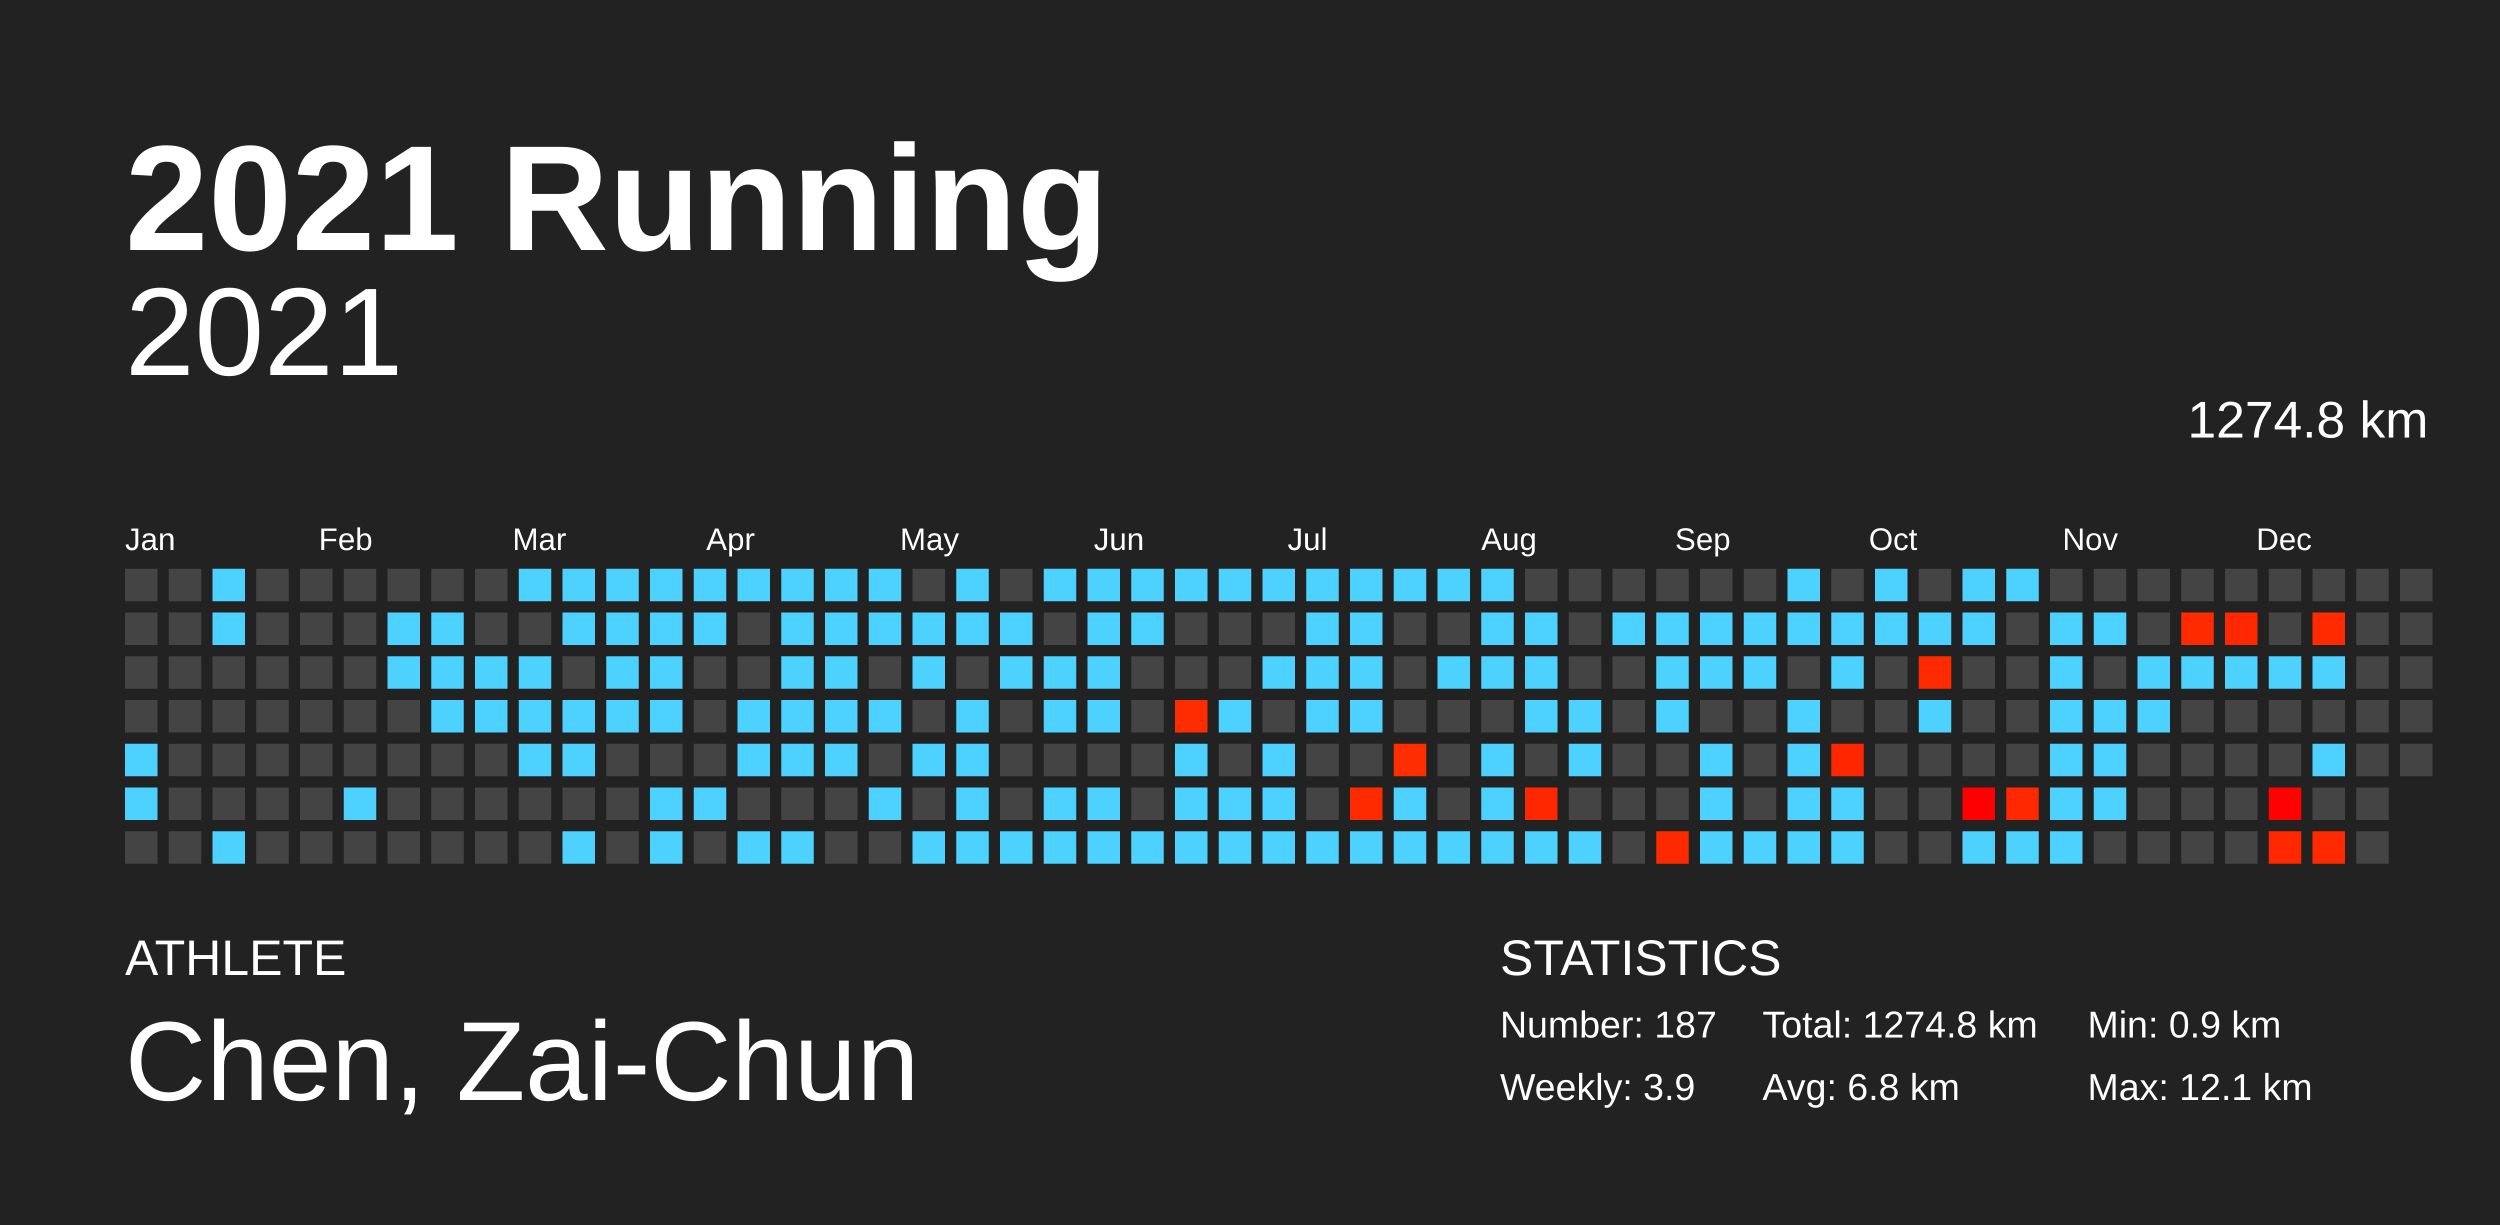
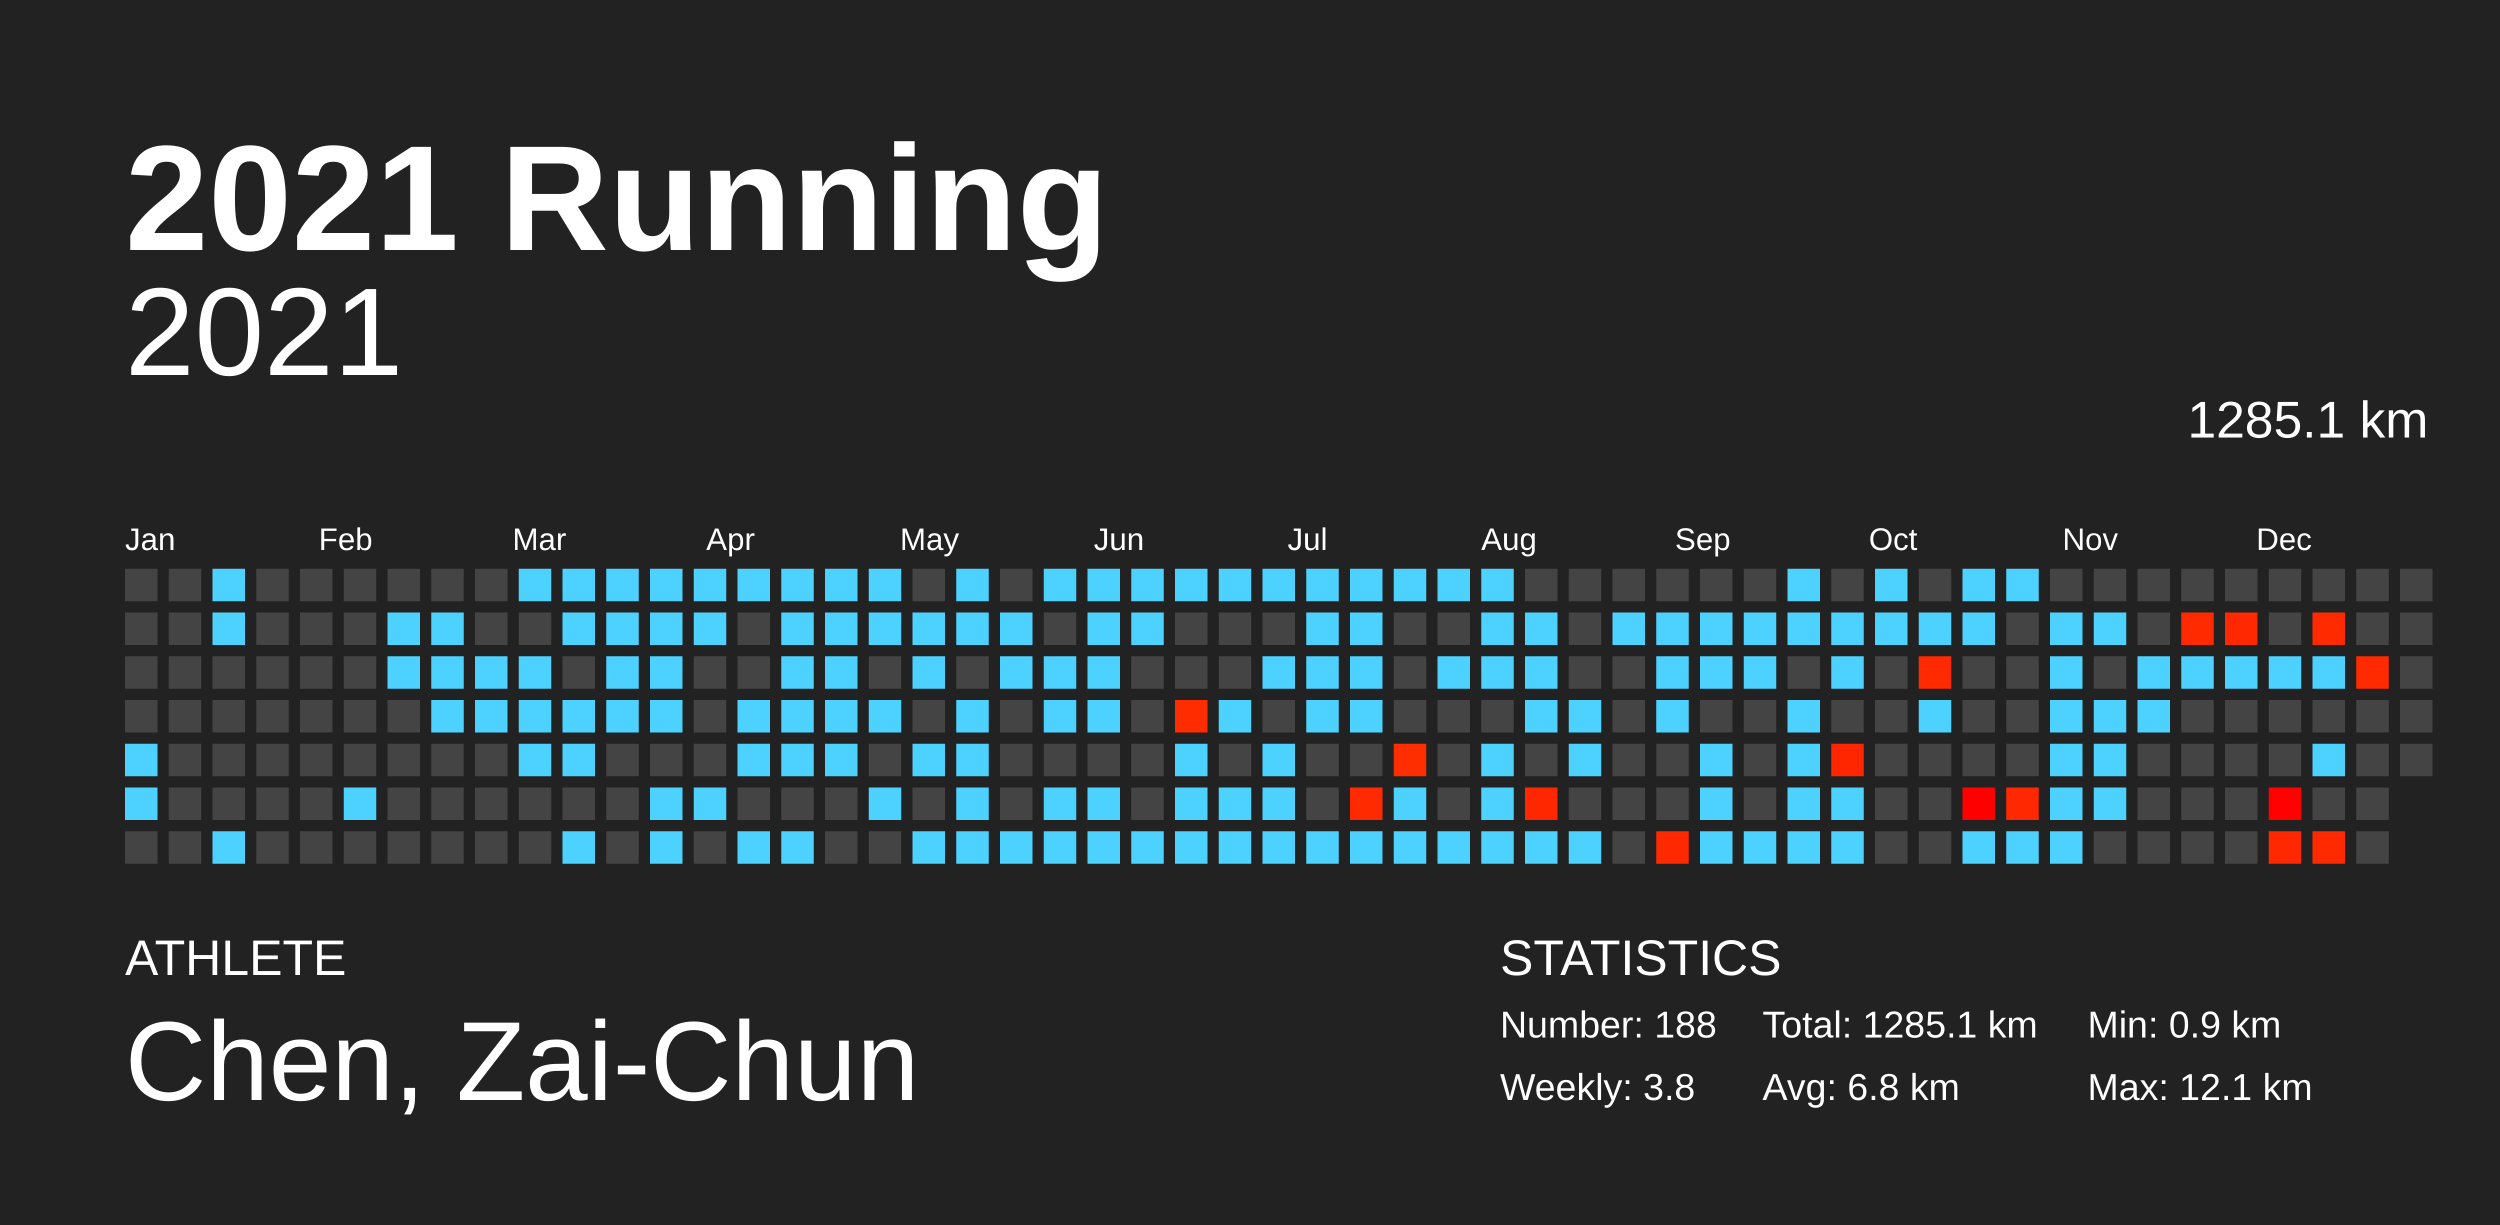
<svg xmlns="http://www.w3.org/2000/svg" baseProfile="full" height="98mm" version="1.1" viewBox="0,0,200,98" width="200mm">
  <defs />
  <rect fill="#222222" height="98" width="200" x="0" y="0" />
  <text fill="#FFFFFF" style="font-size:12px; font-family:Arial; font-weight:bold;" x="10" y="20">2021 Running</text>
  <text fill="#FFFFFF" style="font-size:4px; font-family:Arial" x="10" y="78">ATHLETE</text>
  <text fill="#FFFFFF" style="font-size:9px; font-family:Arial" x="10" y="88">Chen, Zai-Chun</text>
  <text fill="#FFFFFF" style="font-size:4px; font-family:Arial" x="120" y="78">STATISTICS</text>
-   <text fill="#FFFFFF" style="font-size:3px; font-family:Arial" x="120" y="83">Number: 187</text>
-   <text fill="#FFFFFF" style="font-size:3px; font-family:Arial" x="120" y="88">Weekly: 3.9</text>
-   <text fill="#FFFFFF" style="font-size:3px; font-family:Arial" x="141" y="83">Total: 1274.8 km</text>
+   <text fill="#FFFFFF" style="font-size:3px; font-family:Arial" x="120" y="83">Number: 188</text>
+   <text fill="#FFFFFF" style="font-size:3px; font-family:Arial" x="120" y="88">Weekly: 3.8</text>
+   <text fill="#FFFFFF" style="font-size:3px; font-family:Arial" x="141" y="83">Total: 1285.1 km</text>
  <text fill="#FFFFFF" style="font-size:3px; font-family:Arial" x="141" y="88">Avg: 6.8 km</text>
  <text fill="#FFFFFF" style="font-size:3px; font-family:Arial" x="167" y="83">Min: 0.9 km</text>
  <text fill="#FFFFFF" style="font-size:3px; font-family:Arial" x="167" y="88">Max: 12.1 km</text>
  <text alignment-baseline="hanging" fill="#FFFFFF" style="font-size:10.0px; font-family:Arial;" x="10" y="30">2021</text>
-   <text alignment-baseline="hanging" fill="#FFFFFF" style="font-size:4.125px; font-family:Arial;" x="175" y="35">1274.8 km</text>
+   <text alignment-baseline="hanging" fill="#FFFFFF" style="font-size:4.125px; font-family:Arial;" x="175" y="35">1285.1 km</text>
  <text fill="#FFFFFF" style="font-size:2.5px; font-family:Arial" x="10.0" y="44">Jan</text>
  <text fill="#FFFFFF" style="font-size:2.5px; font-family:Arial" x="25.5" y="44">Feb</text>
  <text fill="#FFFFFF" style="font-size:2.5px; font-family:Arial" x="41.0" y="44">Mar</text>
  <text fill="#FFFFFF" style="font-size:2.5px; font-family:Arial" x="56.5" y="44">Apr</text>
  <text fill="#FFFFFF" style="font-size:2.5px; font-family:Arial" x="72.0" y="44">May</text>
  <text fill="#FFFFFF" style="font-size:2.5px; font-family:Arial" x="87.5" y="44">Jun</text>
  <text fill="#FFFFFF" style="font-size:2.5px; font-family:Arial" x="103.0" y="44">Jul</text>
  <text fill="#FFFFFF" style="font-size:2.5px; font-family:Arial" x="118.5" y="44">Aug</text>
  <text fill="#FFFFFF" style="font-size:2.5px; font-family:Arial" x="134.0" y="44">Sep</text>
  <text fill="#FFFFFF" style="font-size:2.5px; font-family:Arial" x="149.5" y="44">Oct</text>
  <text fill="#FFFFFF" style="font-size:2.5px; font-family:Arial" x="165.0" y="44">Nov</text>
  <text fill="#FFFFFF" style="font-size:2.5px; font-family:Arial" x="180.5" y="44">Dec</text>
  <rect fill="#444444" height="2.6" width="2.6" x="10.0" y="45.5" />
  <rect fill="#444444" height="2.6" width="2.6" x="10.0" y="49.0" />
  <rect fill="#444444" height="2.6" width="2.6" x="10.0" y="52.5" />
  <rect fill="#444444" height="2.6" width="2.6" x="10.0" y="56.0" />
  <rect fill="#4dd2ff" height="2.6" width="2.6" x="10.0" y="59.5" />
  <rect fill="#4dd2ff" height="2.6" width="2.6" x="10.0" y="63.0" />
  <rect fill="#444444" height="2.6" width="2.6" x="10.0" y="66.5" />
  <rect fill="#444444" height="2.6" width="2.6" x="13.5" y="45.5" />
  <rect fill="#444444" height="2.6" width="2.6" x="13.5" y="49.0" />
  <rect fill="#444444" height="2.6" width="2.6" x="13.5" y="52.5" />
  <rect fill="#444444" height="2.6" width="2.6" x="13.5" y="56.0" />
  <rect fill="#444444" height="2.6" width="2.6" x="13.5" y="59.5" />
  <rect fill="#444444" height="2.6" width="2.6" x="13.5" y="63.0" />
  <rect fill="#444444" height="2.6" width="2.6" x="13.5" y="66.5" />
  <rect fill="#4dd2ff" height="2.6" width="2.6" x="17.0" y="45.5" />
  <rect fill="#4dd2ff" height="2.6" width="2.6" x="17.0" y="49.0" />
  <rect fill="#444444" height="2.6" width="2.6" x="17.0" y="52.5" />
  <rect fill="#444444" height="2.6" width="2.6" x="17.0" y="56.0" />
  <rect fill="#444444" height="2.6" width="2.6" x="17.0" y="59.5" />
  <rect fill="#444444" height="2.6" width="2.6" x="17.0" y="63.0" />
  <rect fill="#4dd2ff" height="2.6" width="2.6" x="17.0" y="66.5" />
  <rect fill="#444444" height="2.6" width="2.6" x="20.5" y="45.5" />
  <rect fill="#444444" height="2.6" width="2.6" x="20.5" y="49.0" />
  <rect fill="#444444" height="2.6" width="2.6" x="20.5" y="52.5" />
  <rect fill="#444444" height="2.6" width="2.6" x="20.5" y="56.0" />
  <rect fill="#444444" height="2.6" width="2.6" x="20.5" y="59.5" />
  <rect fill="#444444" height="2.6" width="2.6" x="20.5" y="63.0" />
  <rect fill="#444444" height="2.6" width="2.6" x="20.5" y="66.5" />
  <rect fill="#444444" height="2.6" width="2.6" x="24.0" y="45.5" />
  <rect fill="#444444" height="2.6" width="2.6" x="24.0" y="49.0" />
  <rect fill="#444444" height="2.6" width="2.6" x="24.0" y="52.5" />
  <rect fill="#444444" height="2.6" width="2.6" x="24.0" y="56.0" />
  <rect fill="#444444" height="2.6" width="2.6" x="24.0" y="59.5" />
  <rect fill="#444444" height="2.6" width="2.6" x="24.0" y="63.0" />
  <rect fill="#444444" height="2.6" width="2.6" x="24.0" y="66.5" />
  <rect fill="#444444" height="2.6" width="2.6" x="27.5" y="45.5" />
  <rect fill="#444444" height="2.6" width="2.6" x="27.5" y="49.0" />
  <rect fill="#444444" height="2.6" width="2.6" x="27.5" y="52.5" />
  <rect fill="#444444" height="2.6" width="2.6" x="27.5" y="56.0" />
  <rect fill="#444444" height="2.6" width="2.6" x="27.5" y="59.5" />
  <rect fill="#4dd2ff" height="2.6" width="2.6" x="27.5" y="63.0" />
  <rect fill="#444444" height="2.6" width="2.6" x="27.5" y="66.5" />
  <rect fill="#444444" height="2.6" width="2.6" x="31.0" y="45.5" />
  <rect fill="#4dd2ff" height="2.6" width="2.6" x="31.0" y="49.0" />
  <rect fill="#4dd2ff" height="2.6" width="2.6" x="31.0" y="52.5" />
  <rect fill="#444444" height="2.6" width="2.6" x="31.0" y="56.0" />
  <rect fill="#444444" height="2.6" width="2.6" x="31.0" y="59.5" />
  <rect fill="#444444" height="2.6" width="2.6" x="31.0" y="63.0" />
  <rect fill="#444444" height="2.6" width="2.6" x="31.0" y="66.5" />
  <rect fill="#444444" height="2.6" width="2.6" x="34.5" y="45.5" />
  <rect fill="#4dd2ff" height="2.6" width="2.6" x="34.5" y="49.0" />
  <rect fill="#4dd2ff" height="2.6" width="2.6" x="34.5" y="52.5" />
  <rect fill="#4dd2ff" height="2.6" width="2.6" x="34.5" y="56.0" />
  <rect fill="#444444" height="2.6" width="2.6" x="34.5" y="59.5" />
  <rect fill="#444444" height="2.6" width="2.6" x="34.5" y="63.0" />
  <rect fill="#444444" height="2.6" width="2.6" x="34.5" y="66.5" />
  <rect fill="#444444" height="2.6" width="2.6" x="38.0" y="45.5" />
  <rect fill="#444444" height="2.6" width="2.6" x="38.0" y="49.0" />
  <rect fill="#4dd2ff" height="2.6" width="2.6" x="38.0" y="52.5" />
  <rect fill="#4dd2ff" height="2.6" width="2.6" x="38.0" y="56.0" />
  <rect fill="#444444" height="2.6" width="2.6" x="38.0" y="59.5" />
  <rect fill="#444444" height="2.6" width="2.6" x="38.0" y="63.0" />
  <rect fill="#444444" height="2.6" width="2.6" x="38.0" y="66.5" />
  <rect fill="#4dd2ff" height="2.6" width="2.6" x="41.5" y="45.5" />
  <rect fill="#444444" height="2.6" width="2.6" x="41.5" y="49.0" />
  <rect fill="#4dd2ff" height="2.6" width="2.6" x="41.5" y="52.5" />
  <rect fill="#4dd2ff" height="2.6" width="2.6" x="41.5" y="56.0" />
  <rect fill="#4dd2ff" height="2.6" width="2.6" x="41.5" y="59.5" />
  <rect fill="#444444" height="2.6" width="2.6" x="41.5" y="63.0" />
  <rect fill="#444444" height="2.6" width="2.6" x="41.5" y="66.5" />
  <rect fill="#4dd2ff" height="2.6" width="2.6" x="45.0" y="45.5" />
  <rect fill="#4dd2ff" height="2.6" width="2.6" x="45.0" y="49.0" />
  <rect fill="#444444" height="2.6" width="2.6" x="45.0" y="52.5" />
  <rect fill="#4dd2ff" height="2.6" width="2.6" x="45.0" y="56.0" />
  <rect fill="#4dd2ff" height="2.6" width="2.6" x="45.0" y="59.5" />
  <rect fill="#444444" height="2.6" width="2.6" x="45.0" y="63.0" />
  <rect fill="#4dd2ff" height="2.6" width="2.6" x="45.0" y="66.5" />
  <rect fill="#4dd2ff" height="2.6" width="2.6" x="48.5" y="45.5" />
  <rect fill="#4dd2ff" height="2.6" width="2.6" x="48.5" y="49.0" />
  <rect fill="#4dd2ff" height="2.6" width="2.6" x="48.5" y="52.5" />
  <rect fill="#4dd2ff" height="2.6" width="2.6" x="48.5" y="56.0" />
  <rect fill="#444444" height="2.6" width="2.6" x="48.5" y="59.5" />
  <rect fill="#444444" height="2.6" width="2.6" x="48.5" y="63.0" />
  <rect fill="#444444" height="2.6" width="2.6" x="48.5" y="66.5" />
  <rect fill="#4dd2ff" height="2.6" width="2.6" x="52.0" y="45.5" />
  <rect fill="#4dd2ff" height="2.6" width="2.6" x="52.0" y="49.0" />
  <rect fill="#4dd2ff" height="2.6" width="2.6" x="52.0" y="52.5" />
  <rect fill="#4dd2ff" height="2.6" width="2.6" x="52.0" y="56.0" />
  <rect fill="#444444" height="2.6" width="2.6" x="52.0" y="59.5" />
  <rect fill="#4dd2ff" height="2.6" width="2.6" x="52.0" y="63.0" />
  <rect fill="#4dd2ff" height="2.6" width="2.6" x="52.0" y="66.5" />
  <rect fill="#4dd2ff" height="2.6" width="2.6" x="55.5" y="45.5" />
  <rect fill="#4dd2ff" height="2.6" width="2.6" x="55.5" y="49.0" />
  <rect fill="#444444" height="2.6" width="2.6" x="55.5" y="52.5" />
  <rect fill="#444444" height="2.6" width="2.6" x="55.5" y="56.0" />
  <rect fill="#444444" height="2.6" width="2.6" x="55.5" y="59.5" />
  <rect fill="#4dd2ff" height="2.6" width="2.6" x="55.5" y="63.0" />
  <rect fill="#444444" height="2.6" width="2.6" x="55.5" y="66.5" />
  <rect fill="#4dd2ff" height="2.6" width="2.6" x="59.0" y="45.5" />
  <rect fill="#444444" height="2.6" width="2.6" x="59.0" y="49.0" />
  <rect fill="#444444" height="2.6" width="2.6" x="59.0" y="52.5" />
  <rect fill="#4dd2ff" height="2.6" width="2.6" x="59.0" y="56.0" />
  <rect fill="#4dd2ff" height="2.6" width="2.6" x="59.0" y="59.5" />
  <rect fill="#444444" height="2.6" width="2.6" x="59.0" y="63.0" />
  <rect fill="#4dd2ff" height="2.6" width="2.6" x="59.0" y="66.5" />
  <rect fill="#4dd2ff" height="2.6" width="2.6" x="62.5" y="45.5" />
  <rect fill="#4dd2ff" height="2.6" width="2.6" x="62.5" y="49.0" />
  <rect fill="#4dd2ff" height="2.6" width="2.6" x="62.5" y="52.5" />
  <rect fill="#4dd2ff" height="2.6" width="2.6" x="62.5" y="56.0" />
  <rect fill="#4dd2ff" height="2.6" width="2.6" x="62.5" y="59.5" />
  <rect fill="#444444" height="2.6" width="2.6" x="62.5" y="63.0" />
  <rect fill="#4dd2ff" height="2.6" width="2.6" x="62.5" y="66.5" />
  <rect fill="#4dd2ff" height="2.6" width="2.6" x="66.0" y="45.5" />
  <rect fill="#4dd2ff" height="2.6" width="2.6" x="66.0" y="49.0" />
  <rect fill="#4dd2ff" height="2.6" width="2.6" x="66.0" y="52.5" />
  <rect fill="#4dd2ff" height="2.6" width="2.6" x="66.0" y="56.0" />
  <rect fill="#4dd2ff" height="2.6" width="2.6" x="66.0" y="59.5" />
  <rect fill="#444444" height="2.6" width="2.6" x="66.0" y="63.0" />
  <rect fill="#444444" height="2.6" width="2.6" x="66.0" y="66.5" />
  <rect fill="#4dd2ff" height="2.6" width="2.6" x="69.5" y="45.5" />
  <rect fill="#4dd2ff" height="2.6" width="2.6" x="69.5" y="49.0" />
  <rect fill="#444444" height="2.6" width="2.6" x="69.5" y="52.5" />
  <rect fill="#4dd2ff" height="2.6" width="2.6" x="69.5" y="56.0" />
  <rect fill="#444444" height="2.6" width="2.6" x="69.5" y="59.5" />
  <rect fill="#4dd2ff" height="2.6" width="2.6" x="69.5" y="63.0" />
  <rect fill="#444444" height="2.6" width="2.6" x="69.5" y="66.5" />
  <rect fill="#444444" height="2.6" width="2.6" x="73.0" y="45.5" />
  <rect fill="#4dd2ff" height="2.6" width="2.6" x="73.0" y="49.0" />
  <rect fill="#4dd2ff" height="2.6" width="2.6" x="73.0" y="52.5" />
  <rect fill="#444444" height="2.6" width="2.6" x="73.0" y="56.0" />
  <rect fill="#4dd2ff" height="2.6" width="2.6" x="73.0" y="59.5" />
  <rect fill="#444444" height="2.6" width="2.6" x="73.0" y="63.0" />
  <rect fill="#4dd2ff" height="2.6" width="2.6" x="73.0" y="66.5" />
  <rect fill="#4dd2ff" height="2.6" width="2.6" x="76.5" y="45.5" />
  <rect fill="#4dd2ff" height="2.6" width="2.6" x="76.5" y="49.0" />
  <rect fill="#444444" height="2.6" width="2.6" x="76.5" y="52.5" />
  <rect fill="#4dd2ff" height="2.6" width="2.6" x="76.5" y="56.0" />
  <rect fill="#4dd2ff" height="2.6" width="2.6" x="76.5" y="59.5" />
  <rect fill="#4dd2ff" height="2.6" width="2.6" x="76.5" y="63.0" />
  <rect fill="#4dd2ff" height="2.6" width="2.6" x="76.5" y="66.5" />
  <rect fill="#444444" height="2.6" width="2.6" x="80.0" y="45.5" />
  <rect fill="#4dd2ff" height="2.6" width="2.6" x="80.0" y="49.0" />
  <rect fill="#4dd2ff" height="2.6" width="2.6" x="80.0" y="52.5" />
  <rect fill="#444444" height="2.6" width="2.6" x="80.0" y="56.0" />
  <rect fill="#444444" height="2.6" width="2.6" x="80.0" y="59.5" />
  <rect fill="#444444" height="2.6" width="2.6" x="80.0" y="63.0" />
  <rect fill="#4dd2ff" height="2.6" width="2.6" x="80.0" y="66.5" />
  <rect fill="#4dd2ff" height="2.6" width="2.6" x="83.5" y="45.5" />
  <rect fill="#444444" height="2.6" width="2.6" x="83.5" y="49.0" />
  <rect fill="#4dd2ff" height="2.6" width="2.6" x="83.5" y="52.5" />
  <rect fill="#4dd2ff" height="2.6" width="2.6" x="83.5" y="56.0" />
  <rect fill="#444444" height="2.6" width="2.6" x="83.5" y="59.5" />
  <rect fill="#4dd2ff" height="2.6" width="2.6" x="83.5" y="63.0" />
  <rect fill="#4dd2ff" height="2.6" width="2.6" x="83.5" y="66.5" />
  <rect fill="#4dd2ff" height="2.6" width="2.6" x="87.0" y="45.5" />
  <rect fill="#4dd2ff" height="2.6" width="2.6" x="87.0" y="49.0" />
  <rect fill="#4dd2ff" height="2.6" width="2.6" x="87.0" y="52.5" />
  <rect fill="#4dd2ff" height="2.6" width="2.6" x="87.0" y="56.0" />
  <rect fill="#444444" height="2.6" width="2.6" x="87.0" y="59.5" />
  <rect fill="#4dd2ff" height="2.6" width="2.6" x="87.0" y="63.0" />
  <rect fill="#4dd2ff" height="2.6" width="2.6" x="87.0" y="66.5" />
  <rect fill="#4dd2ff" height="2.6" width="2.6" x="90.5" y="45.5" />
  <rect fill="#4dd2ff" height="2.6" width="2.6" x="90.5" y="49.0" />
  <rect fill="#444444" height="2.6" width="2.6" x="90.5" y="52.5" />
  <rect fill="#444444" height="2.6" width="2.6" x="90.5" y="56.0" />
  <rect fill="#444444" height="2.6" width="2.6" x="90.5" y="59.5" />
  <rect fill="#444444" height="2.6" width="2.6" x="90.5" y="63.0" />
  <rect fill="#4dd2ff" height="2.6" width="2.6" x="90.5" y="66.5" />
  <rect fill="#4dd2ff" height="2.6" width="2.6" x="94.0" y="45.5" />
  <rect fill="#444444" height="2.6" width="2.6" x="94.0" y="49.0" />
  <rect fill="#444444" height="2.6" width="2.6" x="94.0" y="52.5" />
  <rect fill="#ff2c00" height="2.6" width="2.6" x="94.0" y="56.0" />
  <rect fill="#4dd2ff" height="2.6" width="2.6" x="94.0" y="59.5" />
  <rect fill="#4dd2ff" height="2.6" width="2.6" x="94.0" y="63.0" />
  <rect fill="#4dd2ff" height="2.6" width="2.6" x="94.0" y="66.5" />
  <rect fill="#4dd2ff" height="2.6" width="2.6" x="97.5" y="45.5" />
  <rect fill="#444444" height="2.6" width="2.6" x="97.5" y="49.0" />
  <rect fill="#444444" height="2.6" width="2.6" x="97.5" y="52.5" />
  <rect fill="#4dd2ff" height="2.6" width="2.6" x="97.5" y="56.0" />
  <rect fill="#444444" height="2.6" width="2.6" x="97.5" y="59.5" />
  <rect fill="#4dd2ff" height="2.6" width="2.6" x="97.5" y="63.0" />
  <rect fill="#4dd2ff" height="2.6" width="2.6" x="97.5" y="66.5" />
  <rect fill="#4dd2ff" height="2.6" width="2.6" x="101.0" y="45.5" />
  <rect fill="#444444" height="2.6" width="2.6" x="101.0" y="49.0" />
  <rect fill="#4dd2ff" height="2.6" width="2.6" x="101.0" y="52.5" />
  <rect fill="#444444" height="2.6" width="2.6" x="101.0" y="56.0" />
  <rect fill="#4dd2ff" height="2.6" width="2.6" x="101.0" y="59.5" />
  <rect fill="#4dd2ff" height="2.6" width="2.6" x="101.0" y="63.0" />
  <rect fill="#4dd2ff" height="2.6" width="2.6" x="101.0" y="66.5" />
  <rect fill="#4dd2ff" height="2.6" width="2.6" x="104.5" y="45.5" />
  <rect fill="#4dd2ff" height="2.6" width="2.6" x="104.5" y="49.0" />
  <rect fill="#4dd2ff" height="2.6" width="2.6" x="104.5" y="52.5" />
  <rect fill="#4dd2ff" height="2.6" width="2.6" x="104.5" y="56.0" />
  <rect fill="#444444" height="2.6" width="2.6" x="104.5" y="59.5" />
  <rect fill="#444444" height="2.6" width="2.6" x="104.5" y="63.0" />
  <rect fill="#4dd2ff" height="2.6" width="2.6" x="104.5" y="66.5" />
  <rect fill="#4dd2ff" height="2.6" width="2.6" x="108.0" y="45.5" />
  <rect fill="#4dd2ff" height="2.6" width="2.6" x="108.0" y="49.0" />
  <rect fill="#4dd2ff" height="2.6" width="2.6" x="108.0" y="52.5" />
  <rect fill="#4dd2ff" height="2.6" width="2.6" x="108.0" y="56.0" />
  <rect fill="#444444" height="2.6" width="2.6" x="108.0" y="59.5" />
  <rect fill="#ff2a00" height="2.6" width="2.6" x="108.0" y="63.0" />
  <rect fill="#4dd2ff" height="2.6" width="2.6" x="108.0" y="66.5" />
  <rect fill="#4dd2ff" height="2.6" width="2.6" x="111.5" y="45.5" />
  <rect fill="#444444" height="2.6" width="2.6" x="111.5" y="49.0" />
  <rect fill="#444444" height="2.6" width="2.6" x="111.5" y="52.5" />
  <rect fill="#444444" height="2.6" width="2.6" x="111.5" y="56.0" />
  <rect fill="#ff2e00" height="2.6" width="2.6" x="111.5" y="59.5" />
  <rect fill="#4dd2ff" height="2.6" width="2.6" x="111.5" y="63.0" />
  <rect fill="#4dd2ff" height="2.6" width="2.6" x="111.5" y="66.5" />
  <rect fill="#4dd2ff" height="2.6" width="2.6" x="115.0" y="45.5" />
  <rect fill="#444444" height="2.6" width="2.6" x="115.0" y="49.0" />
  <rect fill="#4dd2ff" height="2.6" width="2.6" x="115.0" y="52.5" />
  <rect fill="#444444" height="2.6" width="2.6" x="115.0" y="56.0" />
  <rect fill="#444444" height="2.6" width="2.6" x="115.0" y="59.5" />
  <rect fill="#444444" height="2.6" width="2.6" x="115.0" y="63.0" />
  <rect fill="#4dd2ff" height="2.6" width="2.6" x="115.0" y="66.5" />
  <rect fill="#4dd2ff" height="2.6" width="2.6" x="118.5" y="45.5" />
  <rect fill="#4dd2ff" height="2.6" width="2.6" x="118.5" y="49.0" />
  <rect fill="#4dd2ff" height="2.6" width="2.6" x="118.5" y="52.5" />
  <rect fill="#444444" height="2.6" width="2.6" x="118.5" y="56.0" />
  <rect fill="#4dd2ff" height="2.6" width="2.6" x="118.5" y="59.5" />
  <rect fill="#4dd2ff" height="2.6" width="2.6" x="118.5" y="63.0" />
  <rect fill="#4dd2ff" height="2.6" width="2.6" x="118.5" y="66.5" />
  <rect fill="#444444" height="2.6" width="2.6" x="122.0" y="45.5" />
  <rect fill="#4dd2ff" height="2.6" width="2.6" x="122.0" y="49.0" />
  <rect fill="#4dd2ff" height="2.6" width="2.6" x="122.0" y="52.5" />
  <rect fill="#4dd2ff" height="2.6" width="2.6" x="122.0" y="56.0" />
  <rect fill="#444444" height="2.6" width="2.6" x="122.0" y="59.5" />
  <rect fill="#ff2700" height="2.6" width="2.6" x="122.0" y="63.0" />
  <rect fill="#4dd2ff" height="2.6" width="2.6" x="122.0" y="66.5" />
  <rect fill="#444444" height="2.6" width="2.6" x="125.5" y="45.5" />
  <rect fill="#444444" height="2.6" width="2.6" x="125.5" y="49.0" />
  <rect fill="#444444" height="2.6" width="2.6" x="125.5" y="52.5" />
  <rect fill="#4dd2ff" height="2.6" width="2.6" x="125.5" y="56.0" />
  <rect fill="#4dd2ff" height="2.6" width="2.6" x="125.5" y="59.5" />
  <rect fill="#444444" height="2.6" width="2.6" x="125.5" y="63.0" />
  <rect fill="#4dd2ff" height="2.6" width="2.6" x="125.5" y="66.5" />
  <rect fill="#444444" height="2.6" width="2.6" x="129.0" y="45.5" />
  <rect fill="#4dd2ff" height="2.6" width="2.6" x="129.0" y="49.0" />
  <rect fill="#444444" height="2.6" width="2.6" x="129.0" y="52.5" />
  <rect fill="#444444" height="2.6" width="2.6" x="129.0" y="56.0" />
  <rect fill="#444444" height="2.6" width="2.6" x="129.0" y="59.5" />
  <rect fill="#444444" height="2.6" width="2.6" x="129.0" y="63.0" />
  <rect fill="#444444" height="2.6" width="2.6" x="129.0" y="66.5" />
  <rect fill="#444444" height="2.6" width="2.6" x="132.5" y="45.5" />
  <rect fill="#4dd2ff" height="2.6" width="2.6" x="132.5" y="49.0" />
  <rect fill="#4dd2ff" height="2.6" width="2.6" x="132.5" y="52.5" />
  <rect fill="#4dd2ff" height="2.6" width="2.6" x="132.5" y="56.0" />
  <rect fill="#444444" height="2.6" width="2.6" x="132.5" y="59.5" />
  <rect fill="#444444" height="2.6" width="2.6" x="132.5" y="63.0" />
  <rect fill="#ff2900" height="2.6" width="2.6" x="132.5" y="66.5" />
  <rect fill="#444444" height="2.6" width="2.6" x="136.0" y="45.5" />
  <rect fill="#4dd2ff" height="2.6" width="2.6" x="136.0" y="49.0" />
  <rect fill="#4dd2ff" height="2.6" width="2.6" x="136.0" y="52.5" />
  <rect fill="#444444" height="2.6" width="2.6" x="136.0" y="56.0" />
  <rect fill="#4dd2ff" height="2.6" width="2.6" x="136.0" y="59.5" />
  <rect fill="#4dd2ff" height="2.6" width="2.6" x="136.0" y="63.0" />
  <rect fill="#4dd2ff" height="2.6" width="2.6" x="136.0" y="66.5" />
  <rect fill="#444444" height="2.6" width="2.6" x="139.5" y="45.5" />
  <rect fill="#4dd2ff" height="2.6" width="2.6" x="139.5" y="49.0" />
  <rect fill="#4dd2ff" height="2.6" width="2.6" x="139.5" y="52.5" />
  <rect fill="#444444" height="2.6" width="2.6" x="139.5" y="56.0" />
  <rect fill="#444444" height="2.6" width="2.6" x="139.5" y="59.5" />
  <rect fill="#444444" height="2.6" width="2.6" x="139.5" y="63.0" />
  <rect fill="#4dd2ff" height="2.6" width="2.6" x="139.5" y="66.5" />
  <rect fill="#4dd2ff" height="2.6" width="2.6" x="143.0" y="45.5" />
  <rect fill="#4dd2ff" height="2.6" width="2.6" x="143.0" y="49.0" />
  <rect fill="#444444" height="2.6" width="2.6" x="143.0" y="52.5" />
  <rect fill="#4dd2ff" height="2.6" width="2.6" x="143.0" y="56.0" />
  <rect fill="#4dd2ff" height="2.6" width="2.6" x="143.0" y="59.5" />
  <rect fill="#4dd2ff" height="2.6" width="2.6" x="143.0" y="63.0" />
  <rect fill="#4dd2ff" height="2.6" width="2.6" x="143.0" y="66.5" />
  <rect fill="#444444" height="2.6" width="2.6" x="146.5" y="45.5" />
  <rect fill="#4dd2ff" height="2.6" width="2.6" x="146.5" y="49.0" />
  <rect fill="#4dd2ff" height="2.6" width="2.6" x="146.5" y="52.5" />
  <rect fill="#444444" height="2.6" width="2.6" x="146.5" y="56.0" />
  <rect fill="#ff2600" height="2.6" width="2.6" x="146.5" y="59.5" />
  <rect fill="#4dd2ff" height="2.6" width="2.6" x="146.5" y="63.0" />
  <rect fill="#4dd2ff" height="2.6" width="2.6" x="146.5" y="66.5" />
  <rect fill="#4dd2ff" height="2.6" width="2.6" x="150.0" y="45.5" />
  <rect fill="#4dd2ff" height="2.6" width="2.6" x="150.0" y="49.0" />
  <rect fill="#444444" height="2.6" width="2.6" x="150.0" y="52.5" />
  <rect fill="#444444" height="2.6" width="2.6" x="150.0" y="56.0" />
  <rect fill="#444444" height="2.6" width="2.6" x="150.0" y="59.5" />
  <rect fill="#444444" height="2.6" width="2.6" x="150.0" y="63.0" />
  <rect fill="#444444" height="2.6" width="2.6" x="150.0" y="66.5" />
  <rect fill="#444444" height="2.6" width="2.6" x="153.5" y="45.5" />
  <rect fill="#4dd2ff" height="2.6" width="2.6" x="153.5" y="49.0" />
  <rect fill="#ff2a00" height="2.6" width="2.6" x="153.5" y="52.5" />
  <rect fill="#4dd2ff" height="2.6" width="2.6" x="153.5" y="56.0" />
  <rect fill="#444444" height="2.6" width="2.6" x="153.5" y="59.5" />
  <rect fill="#444444" height="2.6" width="2.6" x="153.5" y="63.0" />
  <rect fill="#444444" height="2.6" width="2.6" x="153.5" y="66.5" />
  <rect fill="#4dd2ff" height="2.6" width="2.6" x="157.0" y="45.5" />
  <rect fill="#4dd2ff" height="2.6" width="2.6" x="157.0" y="49.0" />
  <rect fill="#444444" height="2.6" width="2.6" x="157.0" y="52.5" />
  <rect fill="#444444" height="2.6" width="2.6" x="157.0" y="56.0" />
  <rect fill="#444444" height="2.6" width="2.6" x="157.0" y="59.5" />
  <rect fill="#ff0000" height="2.6" width="2.6" x="157.0" y="63.0" />
  <rect fill="#4dd2ff" height="2.6" width="2.6" x="157.0" y="66.5" />
  <rect fill="#4dd2ff" height="2.6" width="2.6" x="160.5" y="45.5" />
  <rect fill="#444444" height="2.6" width="2.6" x="160.5" y="49.0" />
  <rect fill="#444444" height="2.6" width="2.6" x="160.5" y="52.5" />
  <rect fill="#444444" height="2.6" width="2.6" x="160.5" y="56.0" />
  <rect fill="#444444" height="2.6" width="2.6" x="160.5" y="59.5" />
  <rect fill="#ff2800" height="2.6" width="2.6" x="160.5" y="63.0" />
  <rect fill="#4dd2ff" height="2.6" width="2.6" x="160.5" y="66.5" />
  <rect fill="#444444" height="2.6" width="2.6" x="164.0" y="45.5" />
  <rect fill="#4dd2ff" height="2.6" width="2.6" x="164.0" y="49.0" />
  <rect fill="#4dd2ff" height="2.6" width="2.6" x="164.0" y="52.5" />
  <rect fill="#4dd2ff" height="2.6" width="2.6" x="164.0" y="56.0" />
  <rect fill="#4dd2ff" height="2.6" width="2.6" x="164.0" y="59.5" />
  <rect fill="#4dd2ff" height="2.6" width="2.6" x="164.0" y="63.0" />
  <rect fill="#4dd2ff" height="2.6" width="2.6" x="164.0" y="66.5" />
  <rect fill="#444444" height="2.6" width="2.6" x="167.5" y="45.5" />
  <rect fill="#4dd2ff" height="2.6" width="2.6" x="167.5" y="49.0" />
  <rect fill="#444444" height="2.6" width="2.6" x="167.5" y="52.5" />
  <rect fill="#4dd2ff" height="2.6" width="2.6" x="167.5" y="56.0" />
  <rect fill="#4dd2ff" height="2.6" width="2.6" x="167.5" y="59.5" />
  <rect fill="#4dd2ff" height="2.6" width="2.6" x="167.5" y="63.0" />
  <rect fill="#444444" height="2.6" width="2.6" x="167.5" y="66.5" />
  <rect fill="#444444" height="2.6" width="2.6" x="171.0" y="45.5" />
  <rect fill="#444444" height="2.6" width="2.6" x="171.0" y="49.0" />
  <rect fill="#4dd2ff" height="2.6" width="2.6" x="171.0" y="52.5" />
  <rect fill="#4dd2ff" height="2.6" width="2.6" x="171.0" y="56.0" />
  <rect fill="#444444" height="2.6" width="2.6" x="171.0" y="59.5" />
  <rect fill="#444444" height="2.6" width="2.6" x="171.0" y="63.0" />
  <rect fill="#444444" height="2.6" width="2.6" x="171.0" y="66.5" />
  <rect fill="#444444" height="2.6" width="2.6" x="174.5" y="45.5" />
  <rect fill="#ff2a00" height="2.6" width="2.6" x="174.5" y="49.0" />
  <rect fill="#4dd2ff" height="2.6" width="2.6" x="174.5" y="52.5" />
  <rect fill="#444444" height="2.6" width="2.6" x="174.5" y="56.0" />
  <rect fill="#444444" height="2.6" width="2.6" x="174.5" y="59.5" />
  <rect fill="#444444" height="2.6" width="2.6" x="174.5" y="63.0" />
  <rect fill="#444444" height="2.6" width="2.6" x="174.5" y="66.5" />
  <rect fill="#444444" height="2.6" width="2.6" x="178.0" y="45.5" />
  <rect fill="#ff2800" height="2.6" width="2.6" x="178.0" y="49.0" />
  <rect fill="#4dd2ff" height="2.6" width="2.6" x="178.0" y="52.5" />
  <rect fill="#444444" height="2.6" width="2.6" x="178.0" y="56.0" />
  <rect fill="#444444" height="2.6" width="2.6" x="178.0" y="59.5" />
  <rect fill="#444444" height="2.6" width="2.6" x="178.0" y="63.0" />
  <rect fill="#444444" height="2.6" width="2.6" x="178.0" y="66.5" />
  <rect fill="#444444" height="2.6" width="2.6" x="181.5" y="45.5" />
  <rect fill="#444444" height="2.6" width="2.6" x="181.5" y="49.0" />
  <rect fill="#4dd2ff" height="2.6" width="2.6" x="181.5" y="52.5" />
  <rect fill="#444444" height="2.6" width="2.6" x="181.5" y="56.0" />
  <rect fill="#444444" height="2.6" width="2.6" x="181.5" y="59.5" />
  <rect fill="#ff0200" height="2.6" width="2.6" x="181.5" y="63.0" />
  <rect fill="#ff2800" height="2.6" width="2.6" x="181.5" y="66.5" />
  <rect fill="#444444" height="2.6" width="2.6" x="185.0" y="45.5" />
  <rect fill="#ff2a00" height="2.6" width="2.6" x="185.0" y="49.0" />
  <rect fill="#4dd2ff" height="2.6" width="2.6" x="185.0" y="52.5" />
  <rect fill="#444444" height="2.6" width="2.6" x="185.0" y="56.0" />
  <rect fill="#4dd2ff" height="2.6" width="2.6" x="185.0" y="59.5" />
  <rect fill="#444444" height="2.6" width="2.6" x="185.0" y="63.0" />
  <rect fill="#ff2a00" height="2.6" width="2.6" x="185.0" y="66.5" />
  <rect fill="#444444" height="2.6" width="2.6" x="188.5" y="45.5" />
  <rect fill="#444444" height="2.6" width="2.6" x="188.5" y="49.0" />
-   <rect fill="#444444" height="2.6" width="2.6" x="188.5" y="52.5" />
+   <rect fill="#ff2a00" height="2.6" width="2.6" x="188.5" y="52.5" />
  <rect fill="#444444" height="2.6" width="2.6" x="188.5" y="56.0" />
  <rect fill="#444444" height="2.6" width="2.6" x="188.5" y="59.5" />
  <rect fill="#444444" height="2.6" width="2.6" x="188.5" y="63.0" />
  <rect fill="#444444" height="2.6" width="2.6" x="188.5" y="66.5" />
  <rect fill="#444444" height="2.6" width="2.6" x="192.0" y="45.5" />
  <rect fill="#444444" height="2.6" width="2.6" x="192.0" y="49.0" />
  <rect fill="#444444" height="2.6" width="2.6" x="192.0" y="52.5" />
  <rect fill="#444444" height="2.6" width="2.6" x="192.0" y="56.0" />
  <rect fill="#444444" height="2.6" width="2.6" x="192.0" y="59.5" />
</svg>
